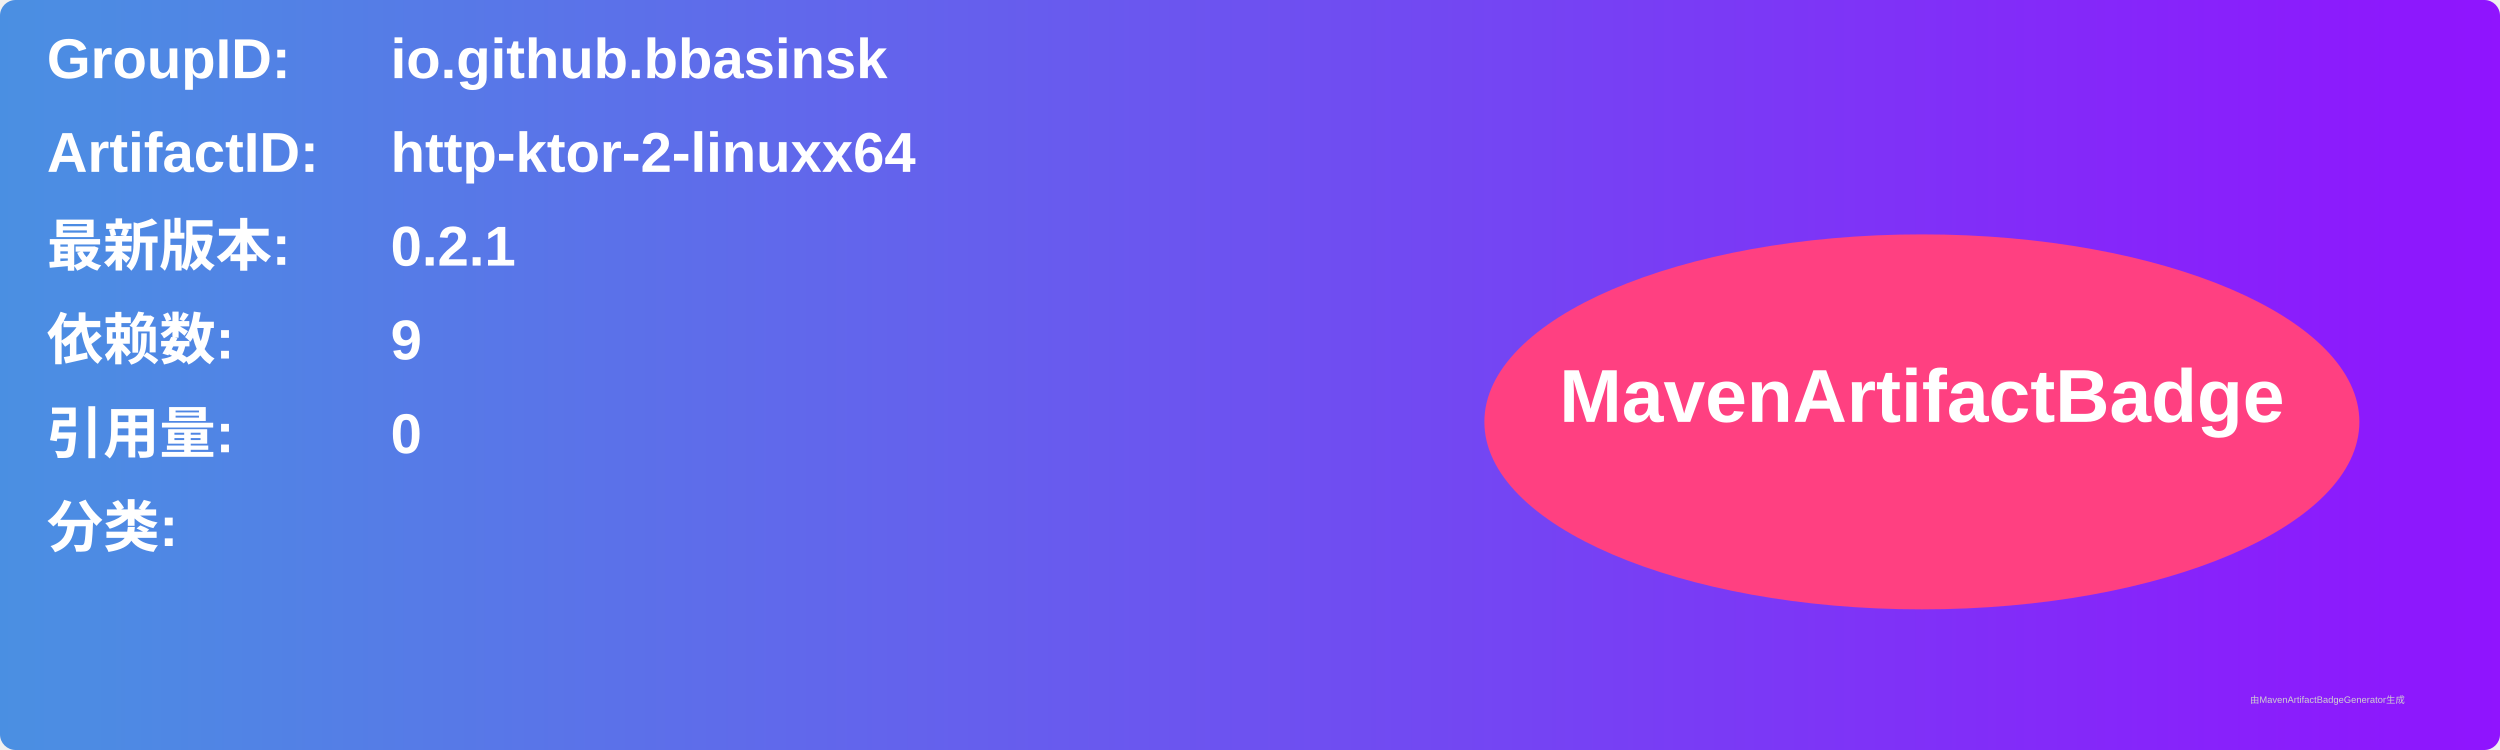
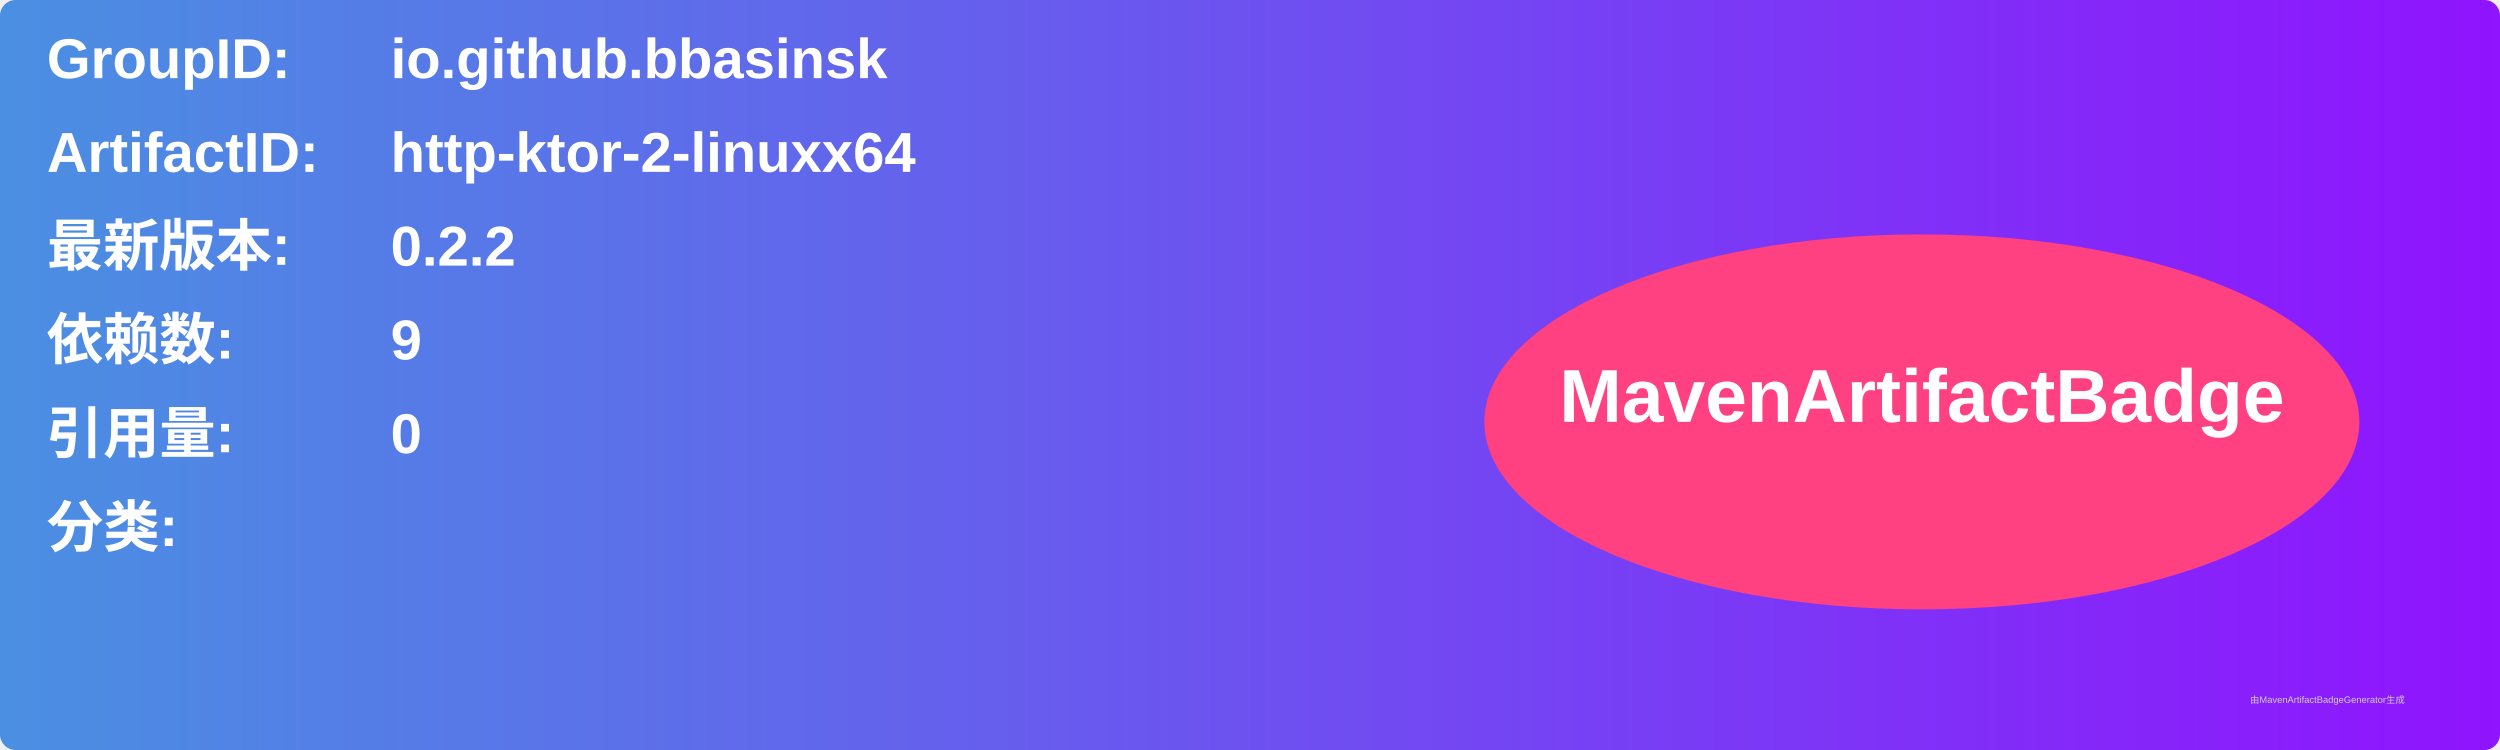
<svg xmlns="http://www.w3.org/2000/svg" width="800" height="240" viewBox="0 0 800 240">
  <linearGradient id="grad" x1="0%" y1="0%" x2="100%" y2="0%">
    <stop offset="0%" stop-color="#4a90e2" />
    <stop offset="100%" stop-color="#9013fe" />
  </linearGradient>
  <rect width="100%" height="100%" rx="5" ry="5" fill="url(#grad)" />
  <g transform="translate(15, 15)">
    <text x="0" y="10" font-family="Arial" font-size="18" fill="white" font-weight="bold" width="260">GroupID:</text>
    <text x="110" y="10" font-family="Arial" font-size="18" fill="white" font-weight="bold" width="460">io.github.bbasinsk</text>
    <text x="0" y="40" font-family="Arial" font-size="18" fill="white" font-weight="bold" width="260">ArtifactID:</text>
    <text x="110" y="40" font-family="Arial" font-size="18" fill="white" font-weight="bold" width="460">http-ktor-2-linuxx64</text>
    <text x="0" y="70" font-family="Arial" font-size="18" fill="white" font-weight="bold">最新版本:</text>
    <text x="110" y="70" font-family="Arial" font-size="18" fill="white" font-weight="bold">
-       <tspan font-weight="bold">0.2.1</tspan>
+       <tspan font-weight="bold">0.2.2</tspan>
    </text>
    <text x="0" y="100" font-family="Arial" font-size="18" fill="white" font-weight="bold">依赖数: </text>
    <text x="110" y="100" font-family="Arial" font-size="18" fill="white">
      <tspan font-weight="bold">9</tspan>
    </text>
    <text x="0" y="130" font-family="Arial" font-size="18" fill="white" font-weight="bold">引用量: </text>
    <text x="110" y="130" font-family="Arial" font-size="18" fill="white">
      <tspan font-weight="bold">0</tspan>
    </text>
    <text x="0" y="160" font-family="Arial" font-size="18" fill="white" font-weight="bold">分类:</text>
    <text x="10" y="190" font-family="Arial" font-size="10" fill="white">
      <tspan font-weight="bold" />
    </text>
    <ellipse cx="600" cy="120" rx="140" ry="60" fill="#ff4081" />
    <text x="600" y="120" text-anchor="middle" font-family="Arial" font-size="24" fill="white" font-weight="bold">MavenArtifactBadge</text>
  </g>
  <text x="720" y="225" font-family="Arial" font-size="3" fill="#d0d0d0">由MavenArtifactBadgeGenerator生成</text>
</svg>
